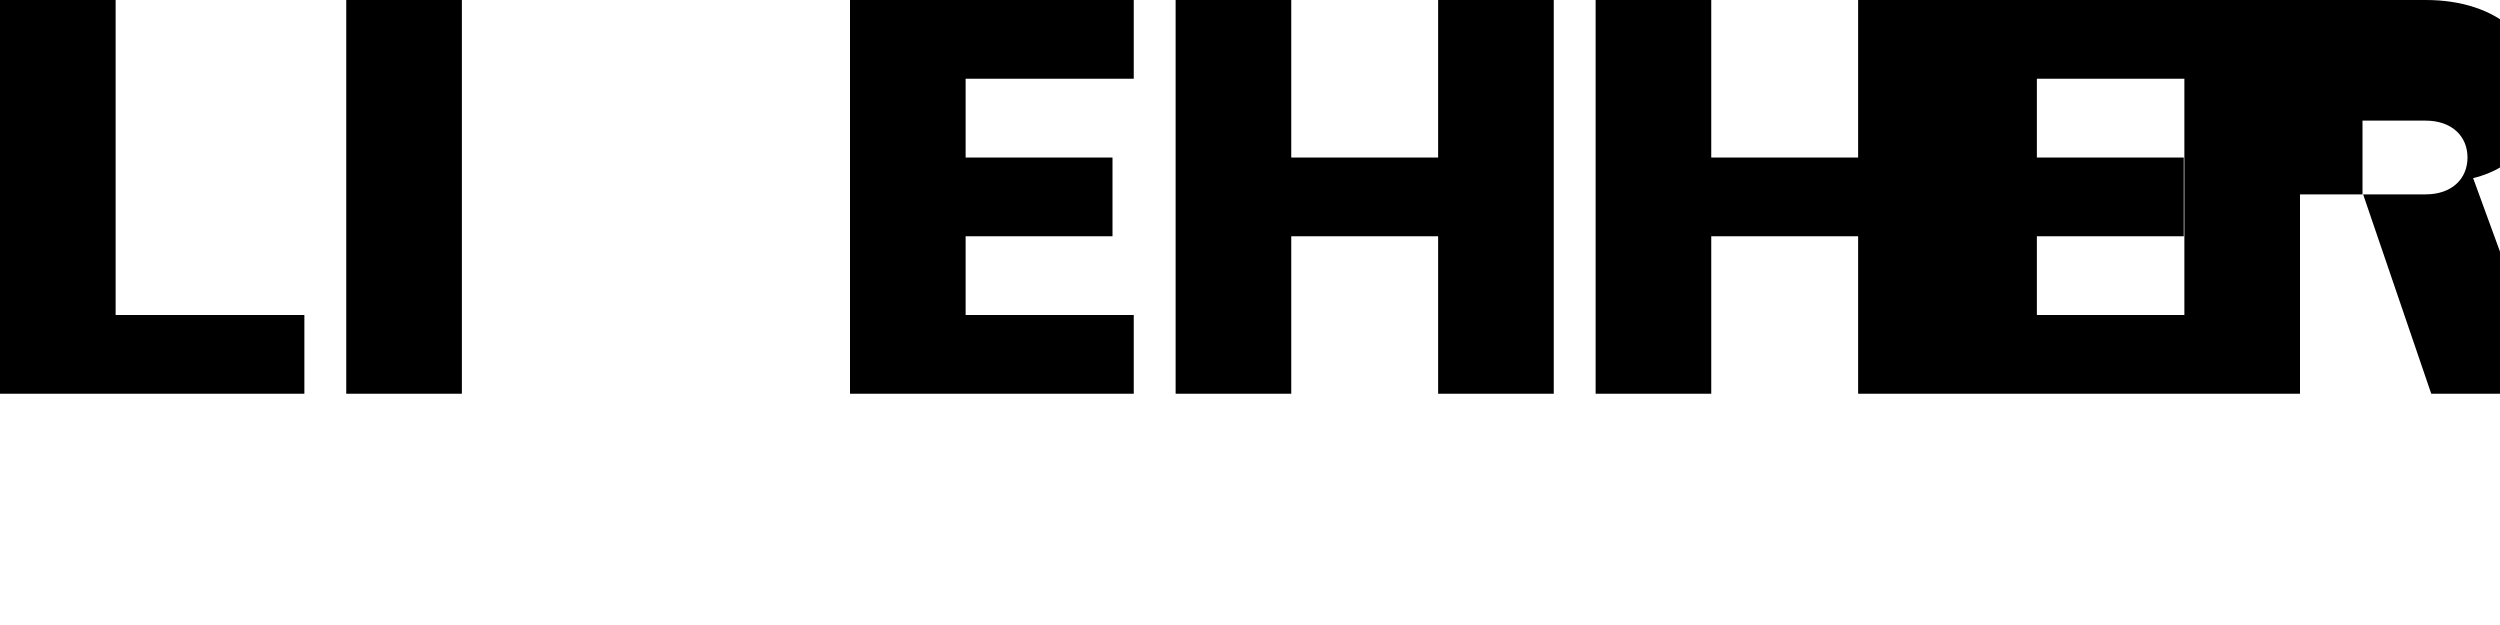
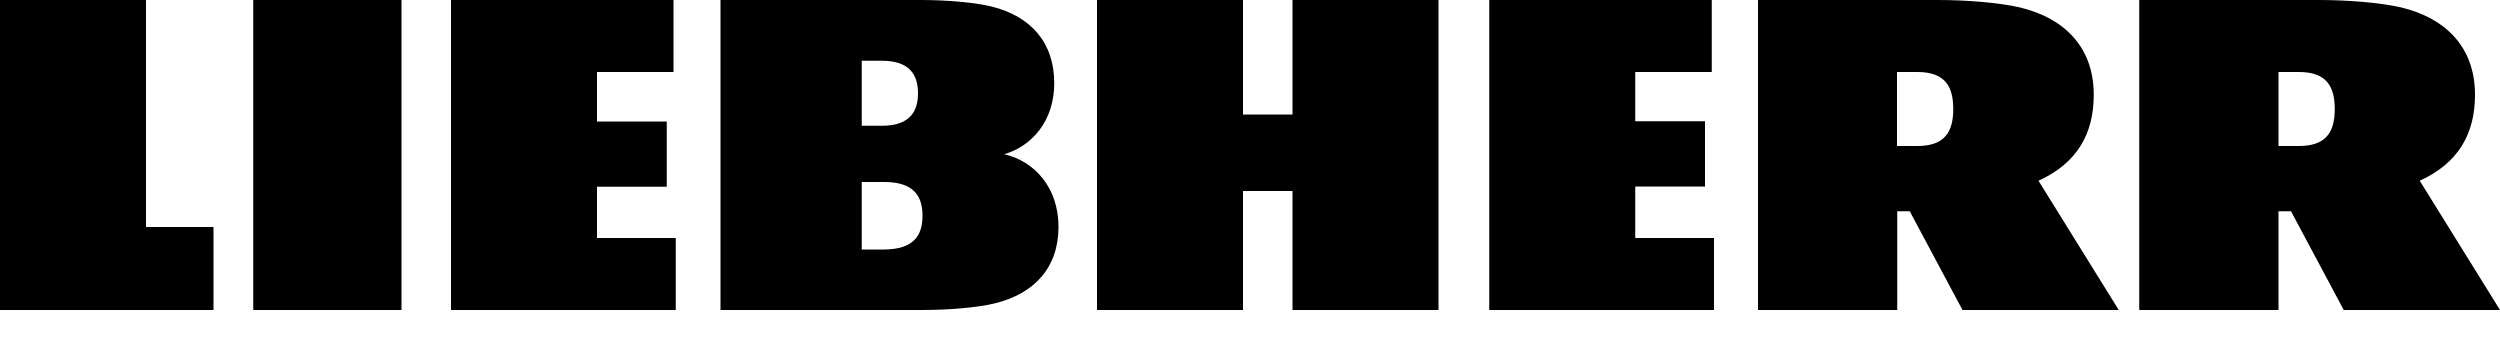
- <svg xmlns="http://www.w3.org/2000/svg" viewBox="0 0 400 100" fill="#000000">
-   <path d="M0 0h18.5v50.4h30.2V63H0V0zm55.4 0h18.5v63h-18.5V0zm80.6 0h45.4v12.6h-26.9v12.6h23.5v12.6h-23.5v12.6h26.9V63H136V0zm52.1 0h18.5v25.2h23.5V0h18.5v63h-18.5V37.8h-23.5V63h-18.5V0zm67.2 0h18.5v25.2h23.5V0h18.5v63h-18.5V37.8h-23.5V63h-18.5V0zm52.1 0h45.4v12.6h-26.9v12.6h23.5v12.6h-23.5v12.6h26.9V63h-45.4V0zm52.1 0h28.6c11.8 0 18.5 6.7 18.5 15.1 0 6.7-4.2 11.8-10.9 13.4l12.6 34.5h-19.3l-10.9-31.9h-10.1V63h-18.5V0zm18.5 12.6v18.5h10.1c4.2 0 6.7-2.5 6.7-5.9 0-3.4-2.5-5.9-6.7-5.9h-10.1zm33.6-12.6h28.6c11.8 0 18.5 6.7 18.5 15.1 0 6.7-4.2 11.8-10.9 13.4l12.6 34.5h-19.3l-10.9-31.9h-10.1V63h-18.5V0zm18.5 12.6v18.5h10.1c4.2 0 6.7-2.5 6.7-5.9 0-3.4-2.5-5.9-6.7-5.9h-10.1z" />
+ <svg xmlns="http://www.w3.org/2000/svg" enable-background="new 0 0 1000 124" viewBox="0 0 1000 135">
+   <path d="m238.9 95.2h31.4v28.8h-89.9v-124h89v28.8h-30.6v19.8h27.9v26.1h-27.9v20.5zm-137.6 28.8h59.3v-124h-59.3zm-42.9-124h-58.4v124h85.4v-33.2h-27zm595.7 74.6h27.9v-26.1h-27.9v-19.7h30.6v-28.8h-89v124h89.9v-28.8h-31.5zm-230.7 16.1c0 16.2-9.5 26.8-25.7 30.7-7.1 1.7-18.6 2.6-29 2.6h-80.5v-124h80c10.2 0 21.4.9 28.4 2.6 15.8 3.9 25.1 14.5 25.1 30.7 0 14.9-8.8 25.1-20 28.4 12 2.7 21.7 13.3 21.7 29m-78.7-40.4h8.1c10.8 0 14.4-5.4 14.4-13s-3.6-13-14.4-13h-8.1zm24.3 36c0-8.1-3.7-13.5-15.3-13.5h-9v27h9c11.7-.1 15.3-5.5 15.3-13.5m148-40.5h-19.8v-45.8h-58.4v124h58.4v-47.6h19.8v47.6h58.4v-124h-58.4zm450.9 26.5c15.3-7 22.1-18.6 22.1-34.4 0-18.4-11-30.4-29.4-34.9-8.1-1.9-21.2-3-33-3h-71.9v124h55.7v-39.5h5l21.1 39.5h62.5zm-48.4-13.9h-8.1v-29.6h8.1c10.8 0 14.4 5.4 14.4 14.8s-3.6 14.8-14.4 14.8zm-104.1 13.9c15.3-7 22.1-18.6 22.1-34.4 0-18.4-11-30.4-29.4-34.9-8.1-1.9-21.2-3-33-3h-71.9v124h55.7v-39.5h5l21.1 39.5h62.5zm-48.5-13.9h-8.1v-29.6h8.1c10.8 0 14.4 5.4 14.4 14.8s-3.6 14.8-14.4 14.8z" />
</svg>
